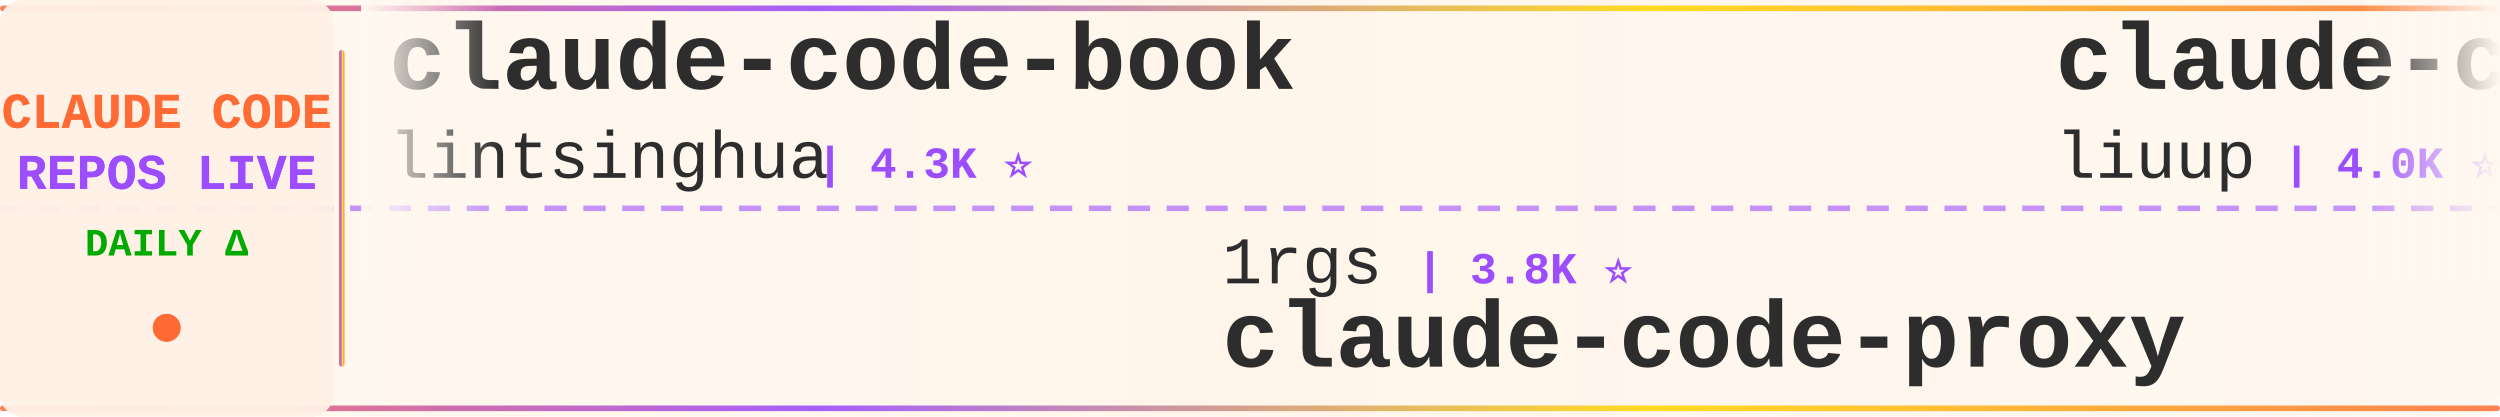
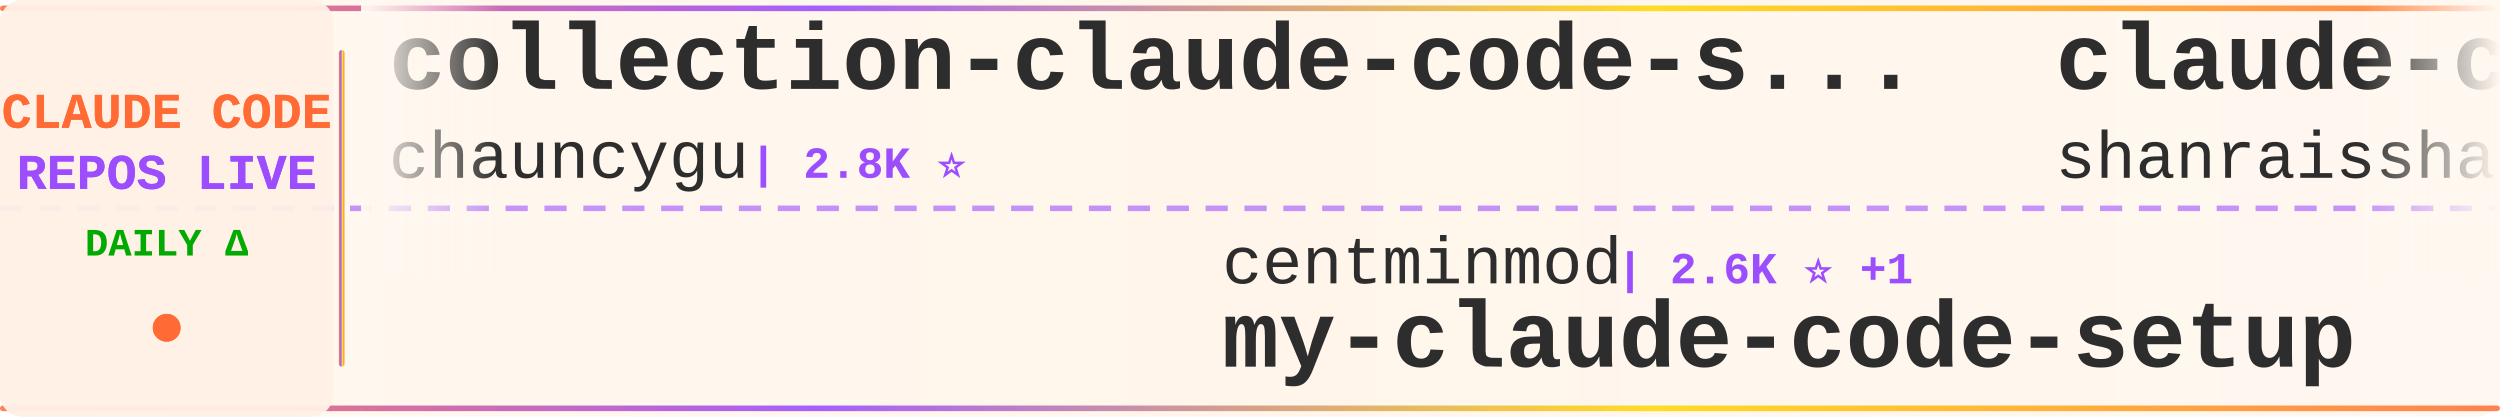
<svg xmlns="http://www.w3.org/2000/svg" width="900" height="150">
  <defs>
    <linearGradient id="tickerBg" x1="0%" y1="0%" x2="100%" y2="0%">
      <stop offset="0%" style="stop-color:#fff8f0;stop-opacity:0.98" />
      <stop offset="50%" style="stop-color:#fff5eb;stop-opacity:1" />
      <stop offset="100%" style="stop-color:#fff8f0;stop-opacity:0.98" />
    </linearGradient>
    <linearGradient id="borderGrad" x1="0%" y1="0%" x2="100%" y2="0%">
      <stop offset="0%" style="stop-color:#FF6B35;stop-opacity:0.85">
        <animate attributeName="stop-opacity" values="0.85;1;0.85" dur="2s" repeatCount="indefinite" />
      </stop>
      <stop offset="33%" style="stop-color:#9C4EFF;stop-opacity:0.9">
        <animate attributeName="stop-opacity" values="0.9;1;0.9" dur="2.2s" repeatCount="indefinite" />
      </stop>
      <stop offset="66%" style="stop-color:#FFD700;stop-opacity:0.85">
        <animate attributeName="stop-opacity" values="0.85;1;0.85" dur="1.8s" repeatCount="indefinite" />
      </stop>
      <stop offset="100%" style="stop-color:#FF6B35;stop-opacity:0.85">
        <animate attributeName="stop-opacity" values="0.85;1;0.85" dur="2s" repeatCount="indefinite" />
      </stop>
    </linearGradient>
    <filter id="textGlow">
      <feGaussianBlur stdDeviation="0.15" result="coloredBlur" />
      <feMerge>
        <feMergeNode in="coloredBlur" />
        <feMergeNode in="SourceGraphic" />
      </feMerge>
    </filter>
    <filter id="metricGlow">
      <feGaussianBlur stdDeviation="0.2" result="coloredBlur" />
      <feMerge>
        <feMergeNode in="coloredBlur" />
        <feMergeNode in="SourceGraphic" />
      </feMerge>
    </filter>
    <linearGradient id="leftFade" x1="0%" y1="0%" x2="100%" y2="0%">
      <stop offset="0%" style="stop-color:#fff8f0;stop-opacity:1" />
      <stop offset="100%" style="stop-color:#fff8f0;stop-opacity:0" />
    </linearGradient>
    <linearGradient id="rightFade" x1="0%" y1="0%" x2="100%" y2="0%">
      <stop offset="0%" style="stop-color:#fff8f0;stop-opacity:0" />
      <stop offset="100%" style="stop-color:#fff8f0;stop-opacity:1" />
    </linearGradient>
  </defs>
  <rect width="900" height="150" fill="url(#tickerBg)" rx="8" />
  <rect x="0" y="2" width="900" height="2" fill="url(#borderGrad)" rx="1" />
  <rect x="0" y="146" width="900" height="2" fill="url(#borderGrad)" rx="1" />
  <line x1="0" y1="75" x2="900" y2="75" stroke="#9C4EFF" stroke-width="2" stroke-dasharray="8 6" opacity="0.6" />
  <rect x="0" y="0" width="120" height="150" fill="#fff0e6" opacity="0.95" rx="8" />
  <text x="60" y="46" font-family="'Courier New', monospace" font-size="18" font-weight="bold" fill="#FF6B35" text-anchor="middle" filter="url(#textGlow)">
    CLAUDE CODE
  </text>
  <text x="60" y="68" font-family="'Courier New', monospace" font-size="18" font-weight="bold" fill="#9C4EFF" text-anchor="middle" filter="url(#textGlow)">
    REPOS LIVE
  </text>
  <text x="60" y="92" font-family="'Courier New', monospace" font-size="14" font-weight="bold" fill="#00aa00" text-anchor="middle">
    DAILY Δ
  </text>
  <circle cx="60" cy="118" r="5" fill="#FF6B35" filter="url(#metricGlow)">
    <animate attributeName="r" values="4;6;4" dur="1.5s" repeatCount="indefinite" />
    <animate attributeName="opacity" values="0.6;1;0.6" dur="1.5s" repeatCount="indefinite" />
  </circle>
  <rect x="122" y="18" width="2" height="114" fill="url(#borderGrad)" rx="1" />
  <clipPath id="tickerClip">
    <rect x="130" y="0" width="770" height="150" />
  </clipPath>
  <g clip-path="url(#tickerClip)">
    <g id="tickerItems">
      <animateTransform attributeName="transform" attributeType="XML" type="translate" from="0 0" to="-3000 0" dur="54s" repeatCount="indefinite" />
      <g transform="translate(0, 0)">
-         <text x="140" y="32" font-family="'Courier New', monospace" font-size="34" font-weight="bold" fill="#2d2d2d">claude-code-book</text>
-         <text x="140" y="64" font-family="'Courier New', monospace" font-size="24" font-weight="normal" fill="#2d2d2d" opacity="1.0">lintsinghua</text>
-         <text x="294" y="64" font-family="'Courier New', monospace" font-size="16" font-weight="bold" fill="#9C4EFF"> | 4.3K ⭐</text>
+         <text x="140" y="32" font-family="'Courier New', monospace" font-size="34" font-weight="bold" fill="#2d2d2d">collection-claude-code-s...</text>
+         <text x="140" y="64" font-family="'Courier New', monospace" font-size="24" font-weight="normal" fill="#2d2d2d" opacity="1.0">chauncygu</text>
+         <text x="270" y="64" font-family="'Courier New', monospace" font-size="16" font-weight="bold" fill="#9C4EFF"> | 2.8K ⭐</text>
      </g>
      <g transform="translate(300, 0)">
-         <text x="140" y="102" font-family="'Courier New', monospace" font-size="24" font-weight="normal" fill="#2d2d2d" opacity="1.0">1rgs</text>
-         <text x="210" y="102" font-family="'Courier New', monospace" font-size="16" font-weight="bold" fill="#9C4EFF"> | 3.8K ⭐</text>
-         <text x="140" y="132" font-family="'Courier New', monospace" font-size="34" font-weight="bold" fill="#2d2d2d">claude-code-proxy</text>
+         <text x="140" y="102" font-family="'Courier New', monospace" font-size="24" font-weight="normal" fill="#2d2d2d" opacity="1.0">centminmod</text>
+         <text x="282" y="102" font-family="'Courier New', monospace" font-size="16" font-weight="bold" fill="#9C4EFF"> | 2.6K ⭐ +1</text>
+         <text x="140" y="132" font-family="'Courier New', monospace" font-size="34" font-weight="bold" fill="#2d2d2d">my-claude-code-setup</text>
      </g>
      <g transform="translate(600, 0)">
-         <text x="140" y="32" font-family="'Courier New', monospace" font-size="34" font-weight="bold" fill="#2d2d2d">claude-code-analysis</text>
-         <text x="140" y="64" font-family="'Courier New', monospace" font-size="24" font-weight="normal" fill="#2d2d2d" opacity="1.0">liuup</text>
-         <text x="222" y="64" font-family="'Courier New', monospace" font-size="16" font-weight="bold" fill="#9C4EFF"> | 4.0K ⭐</text>
+         <text x="140" y="32" font-family="'Courier New', monospace" font-size="34" font-weight="bold" fill="#2d2d2d">claude-code-best-practic...</text>
+         <text x="140" y="64" font-family="'Courier New', monospace" font-size="24" font-weight="normal" fill="#2d2d2d" opacity="1.0">shanraisshan</text>
+         <text x="306" y="64" font-family="'Courier New', monospace" font-size="16" font-weight="bold" fill="#9C4EFF"> | 66.4K ⭐ +1</text>
      </g>
      <g transform="translate(900, 0)">
-         <text x="140" y="102" font-family="'Courier New', monospace" font-size="24" font-weight="normal" fill="#2d2d2d" opacity="1.0">xu-xiang</text>
-         <text x="258" y="102" font-family="'Courier New', monospace" font-size="16" font-weight="bold" fill="#9C4EFF"> | 2.0K ⭐</text>
-         <text x="140" y="132" font-family="'Courier New', monospace" font-size="34" font-weight="bold" fill="#2d2d2d">everything-claude-code-z...</text>
+         <text x="140" y="102" font-family="'Courier New', monospace" font-size="24" font-weight="normal" fill="#2d2d2d" opacity="1.0">techjarves</text>
+         <text x="282" y="102" font-family="'Courier New', monospace" font-size="16" font-weight="bold" fill="#9C4EFF"> | 1.5K ⭐</text>
+         <text x="140" y="132" font-family="'Courier New', monospace" font-size="34" font-weight="bold" fill="#2d2d2d">ClaudeCode-Portable</text>
      </g>
      <g transform="translate(1200, 0)">
-         <text x="140" y="32" font-family="'Courier New', monospace" font-size="34" font-weight="bold" fill="#2d2d2d">Open-ClaudeCode</text>
-         <text x="140" y="64" font-family="'Courier New', monospace" font-size="24" font-weight="normal" fill="#2d2d2d" opacity="1.0">LING71671</text>
-         <text x="270" y="64" font-family="'Courier New', monospace" font-size="16" font-weight="bold" fill="#9C4EFF"> | 958 ⭐</text>
+         <text x="140" y="32" font-family="'Courier New', monospace" font-size="34" font-weight="bold" fill="#2d2d2d">Claude-Code</text>
+         <text x="140" y="64" font-family="'Courier New', monospace" font-size="24" font-weight="normal" fill="#2d2d2d" opacity="1.0">OrcaWhisper</text>
+         <text x="294" y="64" font-family="'Courier New', monospace" font-size="16" font-weight="bold" fill="#9C4EFF"> | 101 ⭐</text>
      </g>
      <g transform="translate(1500, 0)">
-         <text x="140" y="102" font-family="'Courier New', monospace" font-size="24" font-weight="normal" fill="#2d2d2d" opacity="1.0">Alishahryar1</text>
-         <text x="306" y="102" font-family="'Courier New', monospace" font-size="16" font-weight="bold" fill="#9C4EFF"> | 56.0K ⭐ +17</text>
-         <text x="140" y="132" font-family="'Courier New', monospace" font-size="34" font-weight="bold" fill="#2d2d2d">free-claude-code</text>
+         <text x="140" y="102" font-family="'Courier New', monospace" font-size="24" font-weight="normal" fill="#2d2d2d" opacity="1.0">VoltAgent</text>
+         <text x="270" y="102" font-family="'Courier New', monospace" font-size="16" font-weight="bold" fill="#9C4EFF"> | 25.3K ⭐ +3</text>
+         <text x="140" y="132" font-family="'Courier New', monospace" font-size="34" font-weight="bold" fill="#2d2d2d">awesome-claude-code-suba...</text>
      </g>
      <g transform="translate(1800, 0)">
-         <text x="140" y="32" font-family="'Courier New', monospace" font-size="34" font-weight="bold" fill="#2d2d2d">Dive-into-Claude-Code</text>
-         <text x="140" y="64" font-family="'Courier New', monospace" font-size="24" font-weight="normal" fill="#2d2d2d" opacity="1.0">VILA-Lab</text>
-         <text x="258" y="64" font-family="'Courier New', monospace" font-size="16" font-weight="bold" fill="#9C4EFF"> | 2.1K ⭐</text>
+         <text x="140" y="32" font-family="'Courier New', monospace" font-size="34" font-weight="bold" fill="#2d2d2d">claude-code-hooks-master...</text>
+         <text x="140" y="64" font-family="'Courier New', monospace" font-size="24" font-weight="normal" fill="#2d2d2d" opacity="1.0">disler</text>
+         <text x="234" y="64" font-family="'Courier New', monospace" font-size="16" font-weight="bold" fill="#9C4EFF"> | 3.9K ⭐</text>
      </g>
      <g transform="translate(2100, 0)">
-         <text x="140" y="102" font-family="'Courier New', monospace" font-size="24" font-weight="normal" fill="#2d2d2d" opacity="1.0">KPR111</text>
-         <text x="234" y="102" font-family="'Courier New', monospace" font-size="16" font-weight="bold" fill="#9C4EFF"> | 18 ⭐</text>
-         <text x="140" y="132" font-family="'Courier New', monospace" font-size="34" font-weight="bold" fill="#2d2d2d">Claude-Code</text>
+         <text x="140" y="102" font-family="'Courier New', monospace" font-size="24" font-weight="normal" fill="#2d2d2d" opacity="1.0">zebbern</text>
+         <text x="246" y="102" font-family="'Courier New', monospace" font-size="16" font-weight="bold" fill="#9C4EFF"> | 4.6K ⭐</text>
+         <text x="140" y="132" font-family="'Courier New', monospace" font-size="34" font-weight="bold" fill="#2d2d2d">claude-code-guide</text>
      </g>
      <g transform="translate(2400, 0)">
-         <text x="140" y="32" font-family="'Courier New', monospace" font-size="34" font-weight="bold" fill="#2d2d2d">claude-code-video-toolki...</text>
-         <text x="140" y="64" font-family="'Courier New', monospace" font-size="24" font-weight="normal" fill="#2d2d2d" opacity="1.0">digitalsamba</text>
-         <text x="306" y="64" font-family="'Courier New', monospace" font-size="16" font-weight="bold" fill="#9C4EFF"> | 2.1K ⭐ +2</text>
+         <text x="140" y="32" font-family="'Courier New', monospace" font-size="34" font-weight="bold" fill="#2d2d2d">how-claude-code-works</text>
+         <text x="140" y="64" font-family="'Courier New', monospace" font-size="24" font-weight="normal" fill="#2d2d2d" opacity="1.0">Windy3f3f3f3f</text>
+         <text x="318" y="64" font-family="'Courier New', monospace" font-size="16" font-weight="bold" fill="#9C4EFF"> | 3.7K ⭐</text>
      </g>
      <g transform="translate(2700, 0)">
-         <text x="140" y="102" font-family="'Courier New', monospace" font-size="24" font-weight="normal" fill="#2d2d2d" opacity="1.0">techjarves</text>
-         <text x="282" y="102" font-family="'Courier New', monospace" font-size="16" font-weight="bold" fill="#9C4EFF"> | 1.5K ⭐ +2</text>
-         <text x="140" y="132" font-family="'Courier New', monospace" font-size="34" font-weight="bold" fill="#2d2d2d">ClaudeCode-Portable</text>
+         <text x="140" y="102" font-family="'Courier New', monospace" font-size="24" font-weight="normal" fill="#2d2d2d" opacity="1.0">JrCx7scC</text>
+         <text x="258" y="102" font-family="'Courier New', monospace" font-size="16" font-weight="bold" fill="#9C4EFF"> | 376 ⭐</text>
+         <text x="140" y="132" font-family="'Courier New', monospace" font-size="34" font-weight="bold" fill="#2d2d2d">claude-code-source</text>
      </g>
      <g transform="translate(3000, 0)">
-         <text x="140" y="32" font-family="'Courier New', monospace" font-size="34" font-weight="bold" fill="#2d2d2d">claude-code-book</text>
-         <text x="140" y="64" font-family="'Courier New', monospace" font-size="24" font-weight="normal" fill="#2d2d2d" opacity="1.0">lintsinghua</text>
-         <text x="294" y="64" font-family="'Courier New', monospace" font-size="16" font-weight="bold" fill="#9C4EFF"> | 4.3K ⭐</text>
+         <text x="140" y="32" font-family="'Courier New', monospace" font-size="34" font-weight="bold" fill="#2d2d2d">collection-claude-code-s...</text>
+         <text x="140" y="64" font-family="'Courier New', monospace" font-size="24" font-weight="normal" fill="#2d2d2d" opacity="1.0">chauncygu</text>
+         <text x="270" y="64" font-family="'Courier New', monospace" font-size="16" font-weight="bold" fill="#9C4EFF"> | 2.8K ⭐</text>
      </g>
      <g transform="translate(3300, 0)">
-         <text x="140" y="102" font-family="'Courier New', monospace" font-size="24" font-weight="normal" fill="#2d2d2d" opacity="1.0">1rgs</text>
-         <text x="210" y="102" font-family="'Courier New', monospace" font-size="16" font-weight="bold" fill="#9C4EFF"> | 3.8K ⭐</text>
-         <text x="140" y="132" font-family="'Courier New', monospace" font-size="34" font-weight="bold" fill="#2d2d2d">claude-code-proxy</text>
+         <text x="140" y="102" font-family="'Courier New', monospace" font-size="24" font-weight="normal" fill="#2d2d2d" opacity="1.0">centminmod</text>
+         <text x="282" y="102" font-family="'Courier New', monospace" font-size="16" font-weight="bold" fill="#9C4EFF"> | 2.6K ⭐ +1</text>
+         <text x="140" y="132" font-family="'Courier New', monospace" font-size="34" font-weight="bold" fill="#2d2d2d">my-claude-code-setup</text>
      </g>
      <g transform="translate(3600, 0)">
-         <text x="140" y="32" font-family="'Courier New', monospace" font-size="34" font-weight="bold" fill="#2d2d2d">claude-code-analysis</text>
-         <text x="140" y="64" font-family="'Courier New', monospace" font-size="24" font-weight="normal" fill="#2d2d2d" opacity="1.0">liuup</text>
-         <text x="222" y="64" font-family="'Courier New', monospace" font-size="16" font-weight="bold" fill="#9C4EFF"> | 4.0K ⭐</text>
+         <text x="140" y="32" font-family="'Courier New', monospace" font-size="34" font-weight="bold" fill="#2d2d2d">claude-code-best-practic...</text>
+         <text x="140" y="64" font-family="'Courier New', monospace" font-size="24" font-weight="normal" fill="#2d2d2d" opacity="1.0">shanraisshan</text>
+         <text x="306" y="64" font-family="'Courier New', monospace" font-size="16" font-weight="bold" fill="#9C4EFF"> | 66.4K ⭐ +1</text>
      </g>
      <g transform="translate(3900, 0)">
-         <text x="140" y="102" font-family="'Courier New', monospace" font-size="24" font-weight="normal" fill="#2d2d2d" opacity="1.0">xu-xiang</text>
-         <text x="258" y="102" font-family="'Courier New', monospace" font-size="16" font-weight="bold" fill="#9C4EFF"> | 2.0K ⭐</text>
-         <text x="140" y="132" font-family="'Courier New', monospace" font-size="34" font-weight="bold" fill="#2d2d2d">everything-claude-code-z...</text>
+         <text x="140" y="102" font-family="'Courier New', monospace" font-size="24" font-weight="normal" fill="#2d2d2d" opacity="1.0">techjarves</text>
+         <text x="282" y="102" font-family="'Courier New', monospace" font-size="16" font-weight="bold" fill="#9C4EFF"> | 1.5K ⭐</text>
+         <text x="140" y="132" font-family="'Courier New', monospace" font-size="34" font-weight="bold" fill="#2d2d2d">ClaudeCode-Portable</text>
      </g>
    </g>
  </g>
  <rect x="130" y="0" width="50" height="100" fill="url(#leftFade)" />
  <rect x="850" y="0" width="50" height="100" fill="url(#rightFade)" />
</svg>
